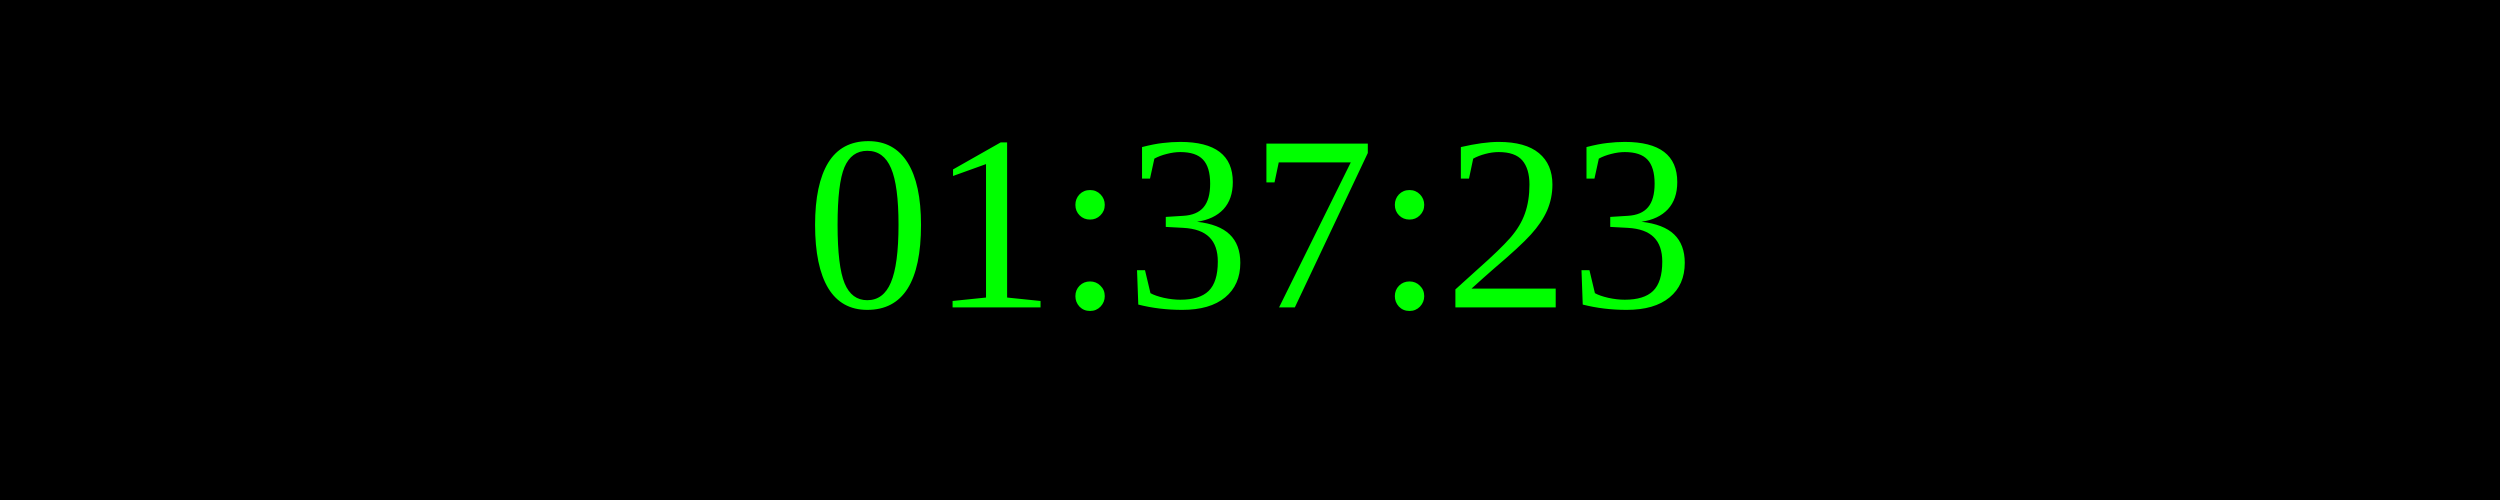
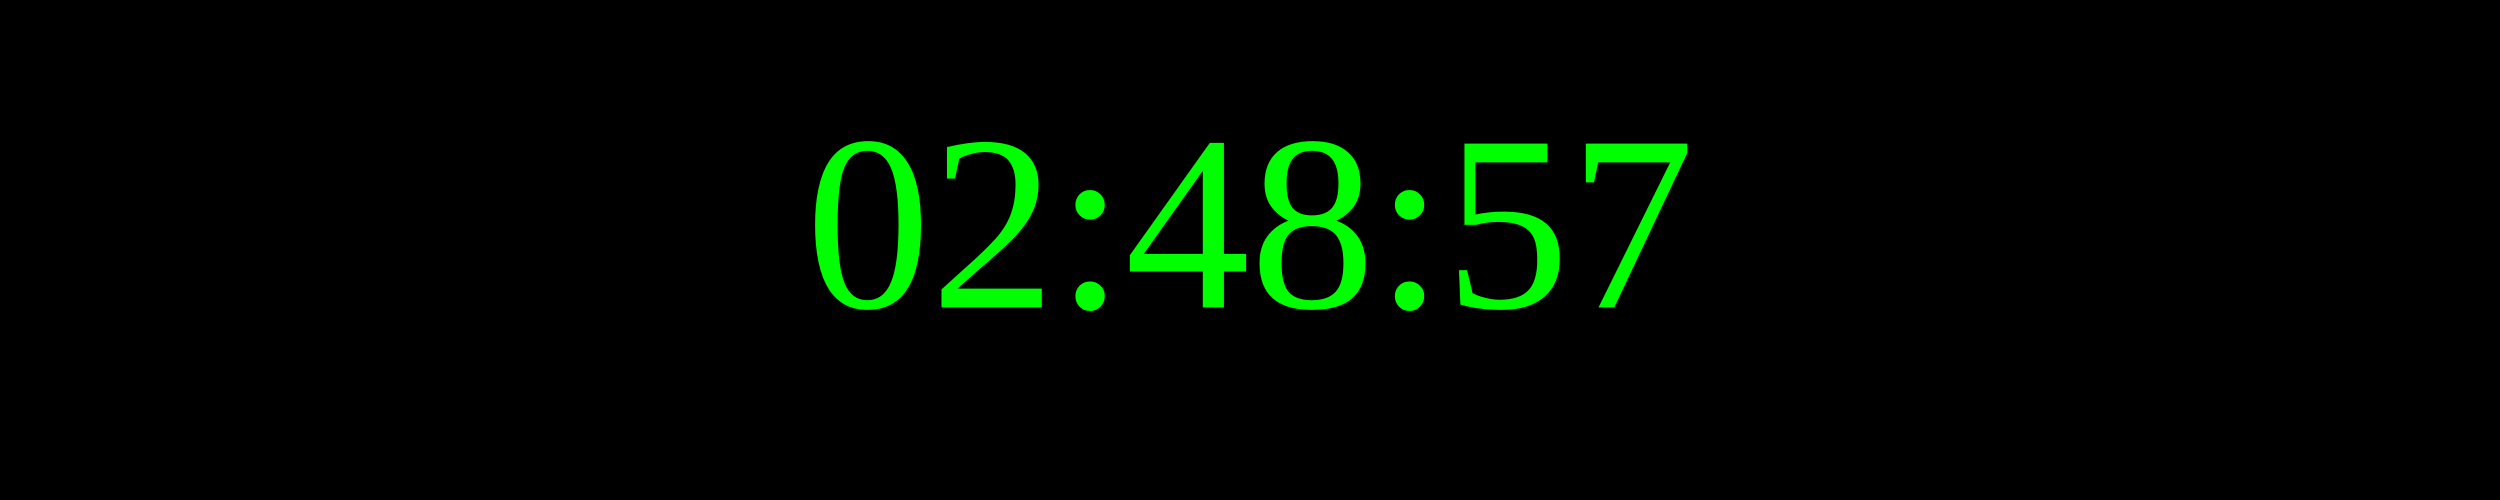
<svg xmlns="http://www.w3.org/2000/svg" width="250" height="50">
  <rect width="100%" height="100%" fill="black" />
  <text x="50%" y="50%" font-size="25" fill="lime" text-anchor="middle" dominant-baseline="middle">
- 01:37:23
+ 02:48:57
</text>
</svg>
